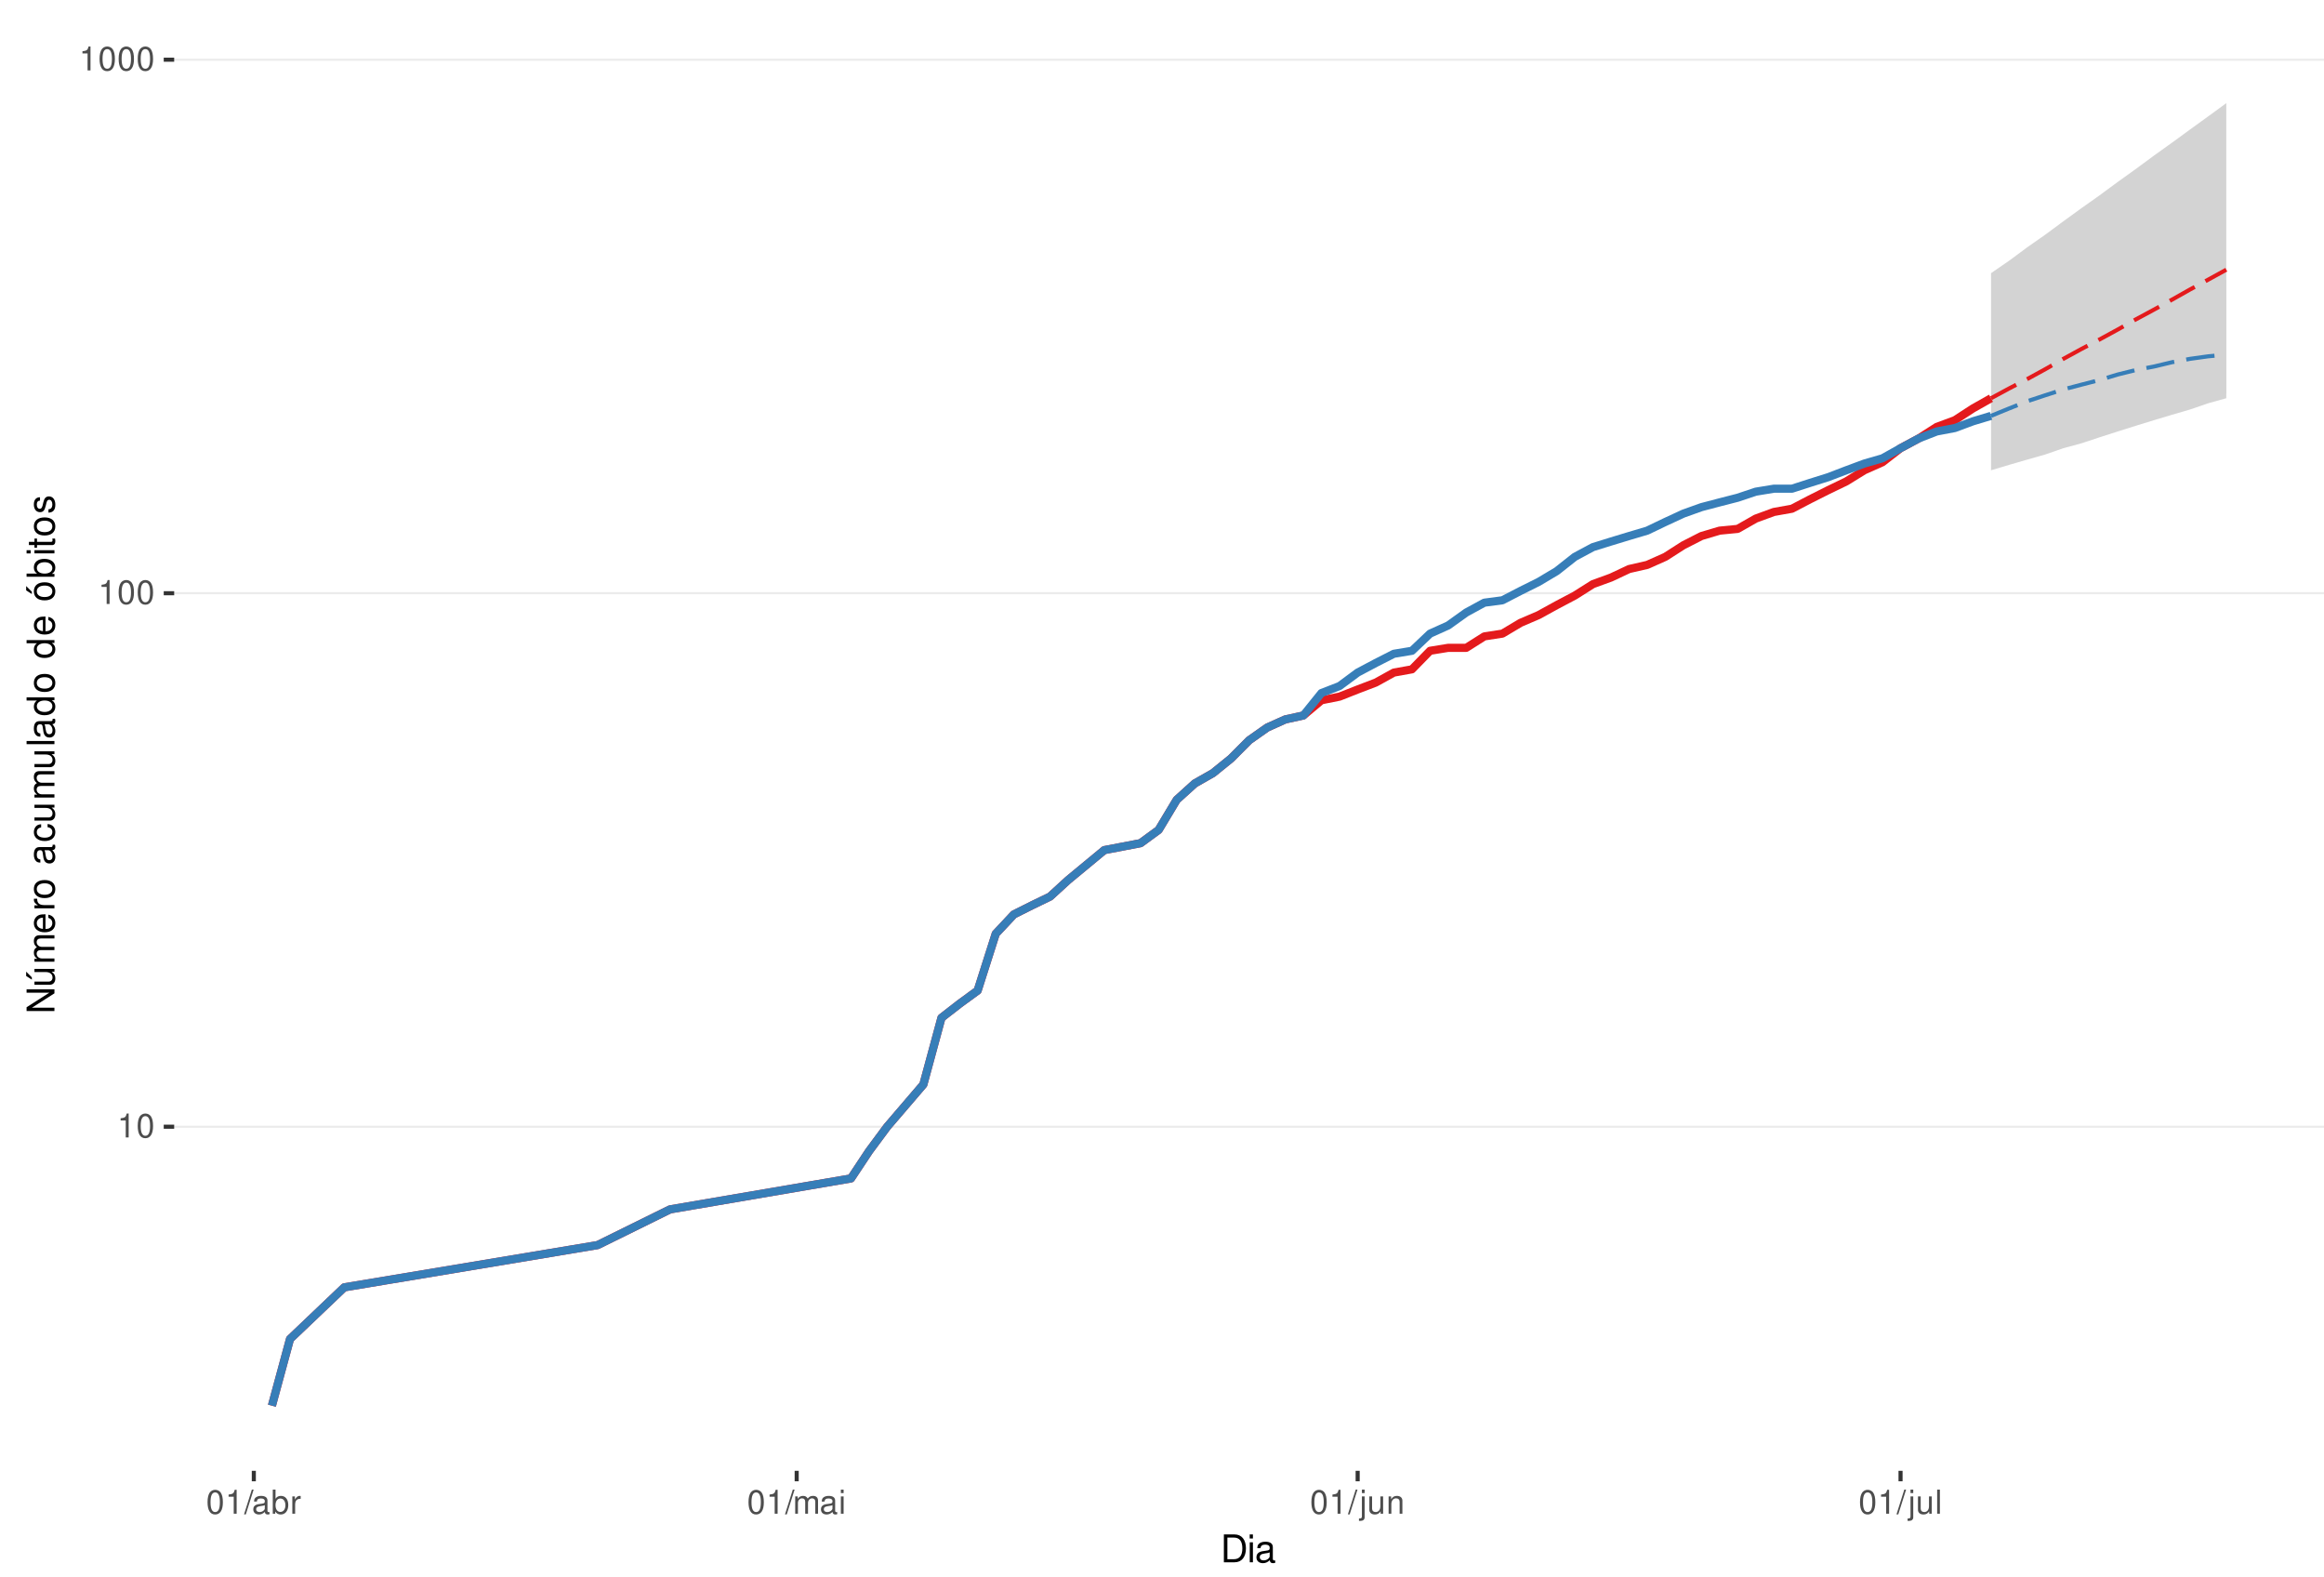
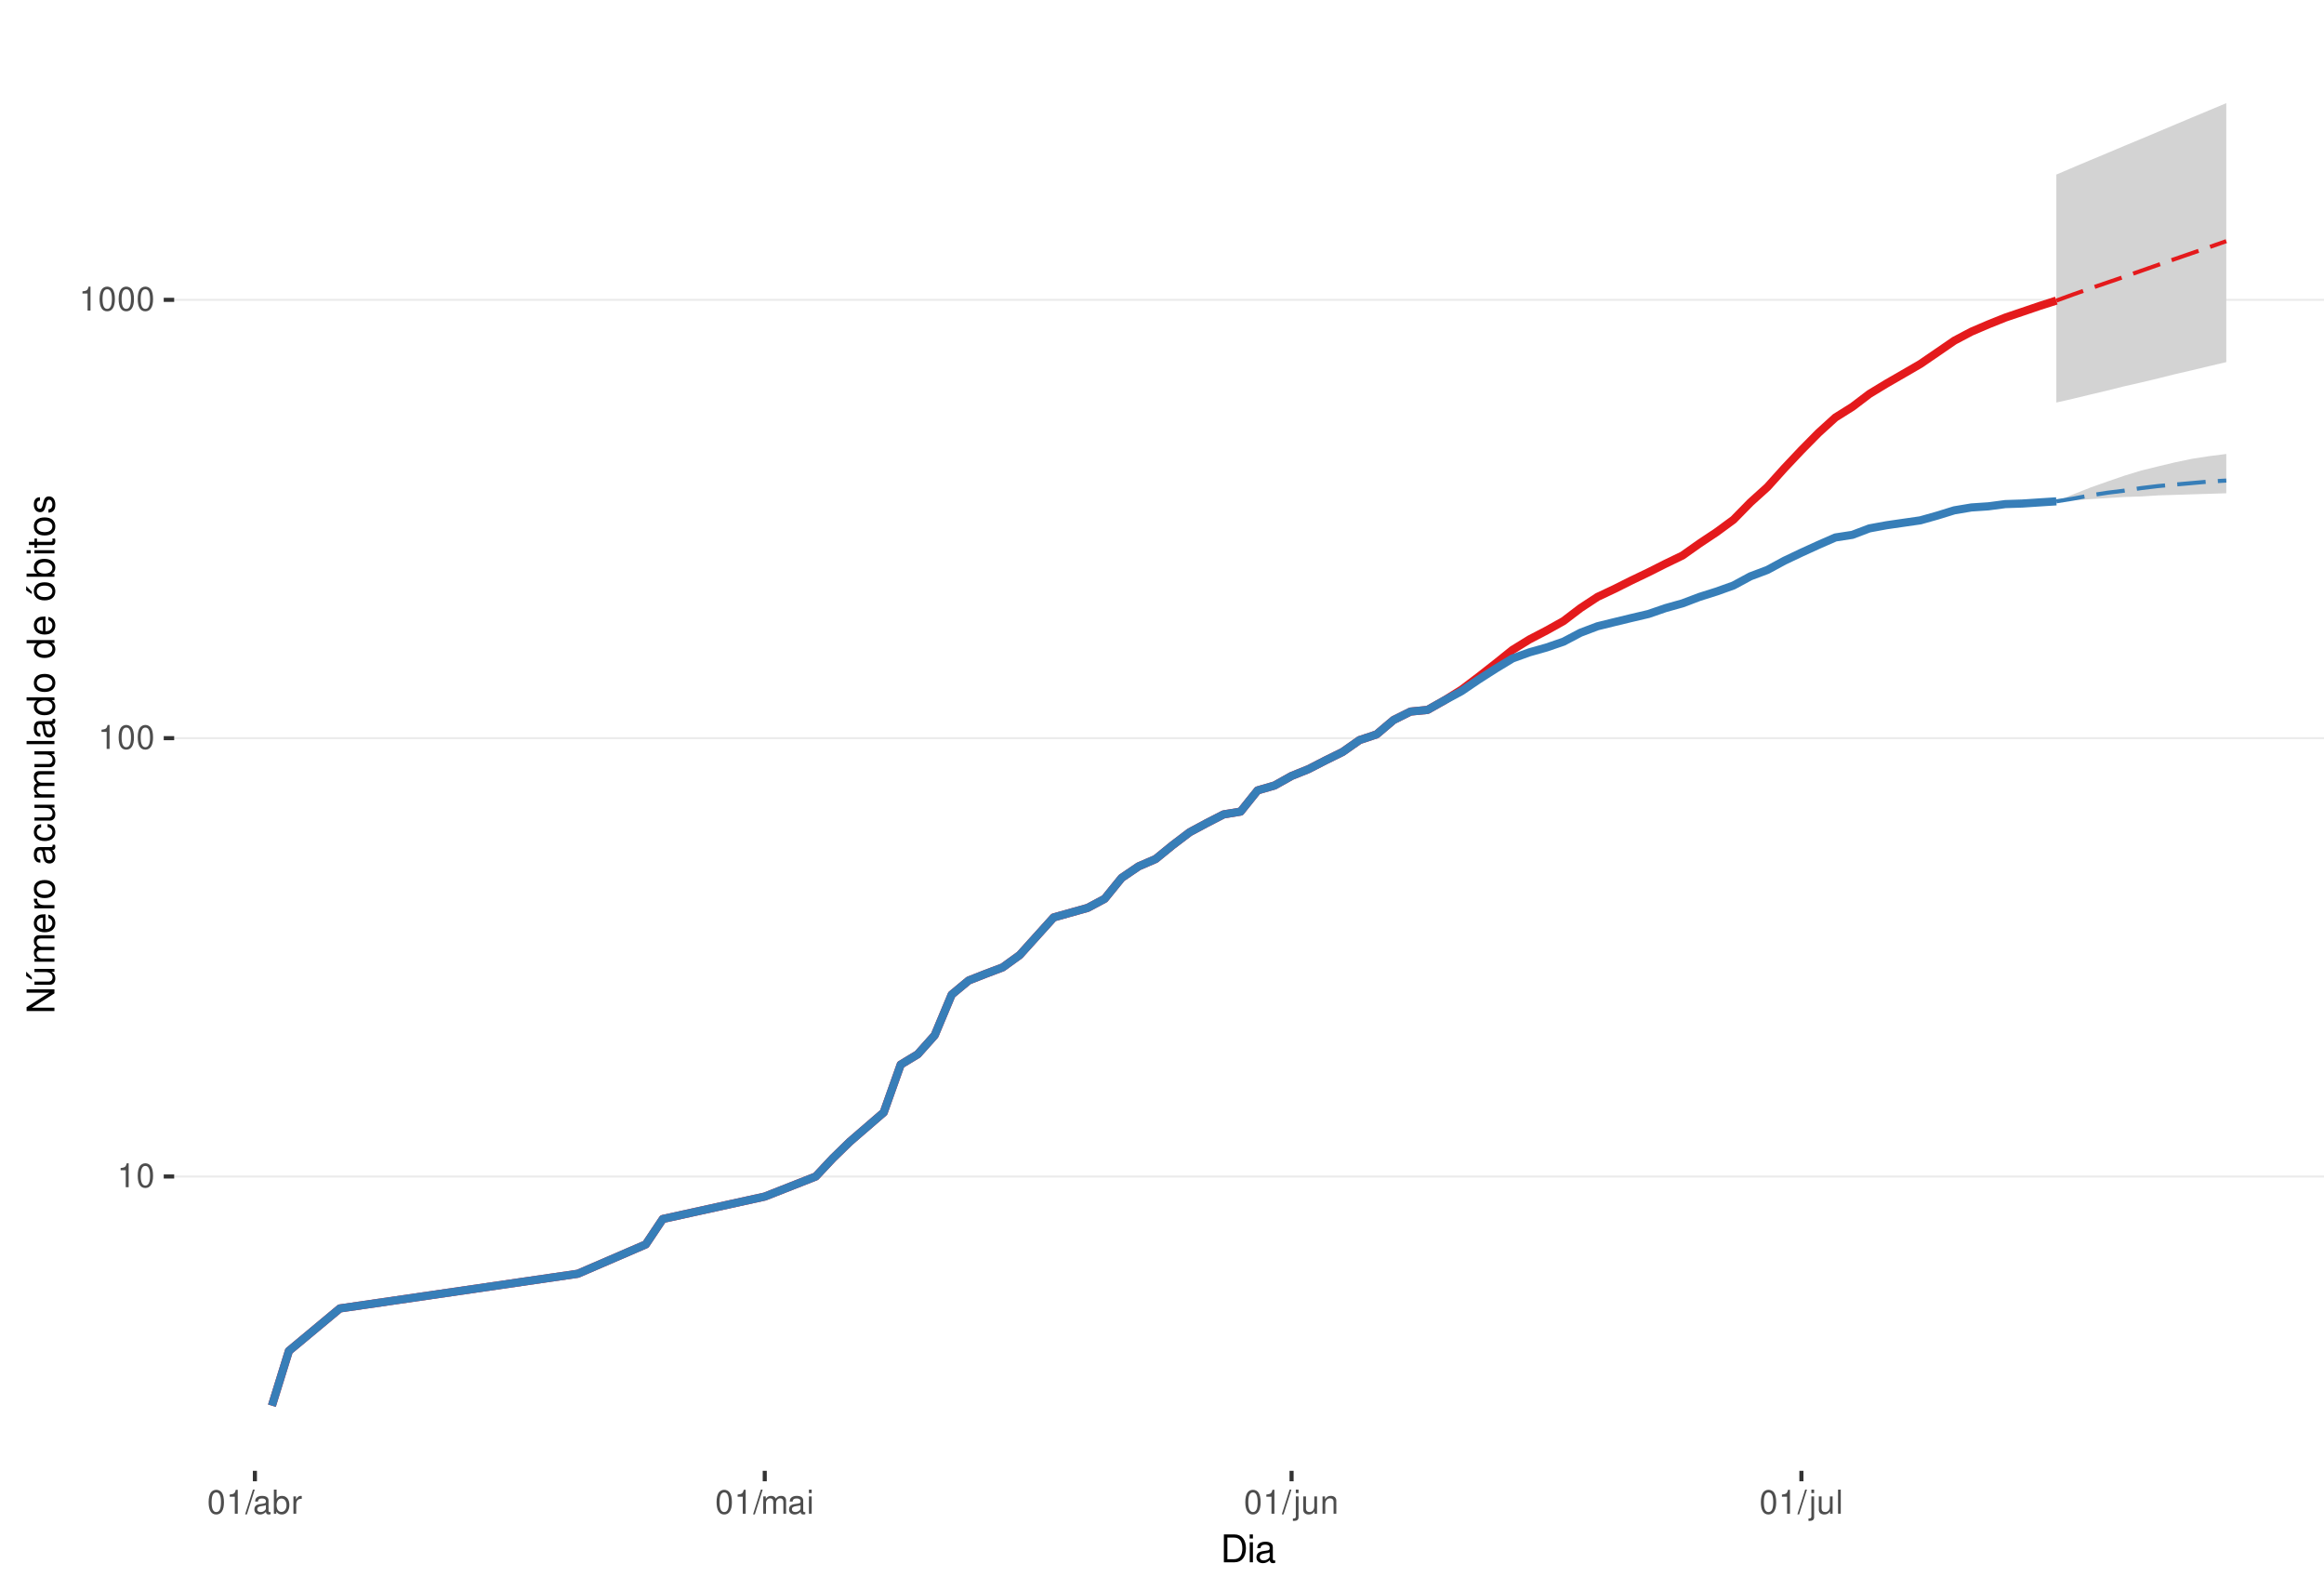
<svg xmlns="http://www.w3.org/2000/svg" xmlns:xlink="http://www.w3.org/1999/xlink" width="609pt" height="413pt" viewBox="0 0 609 413" version="1.1">
  <defs>
    <g>
      <symbol overflow="visible" id="glyph0-0">
        <path style="stroke:none;" d="" />
      </symbol>
      <symbol overflow="visible" id="glyph0-1">
        <path style="stroke:none;" d="M 2.234 -4.453 L 2.234 0 L 3 0 L 3 -6.266 L 2.5 -6.266 C 2.234 -5.297 2.062 -5.172 0.891 -5.016 L 0.891 -4.453 Z M 2.234 -4.453 " />
      </symbol>
      <symbol overflow="visible" id="glyph0-2">
        <path style="stroke:none;" d="M 2.375 -6.266 C 1.812 -6.266 1.297 -6 0.969 -5.578 C 0.578 -5.016 0.375 -4.188 0.375 -3.031 C 0.375 -0.922 1.062 0.203 2.375 0.203 C 3.672 0.203 4.391 -0.922 4.391 -2.984 C 4.391 -4.188 4.203 -5 3.797 -5.578 C 3.469 -6 2.953 -6.266 2.375 -6.266 Z M 2.375 -5.578 C 3.203 -5.578 3.609 -4.75 3.609 -3.047 C 3.609 -1.266 3.219 -0.438 2.359 -0.438 C 1.562 -0.438 1.156 -1.297 1.156 -3.016 C 1.156 -4.75 1.562 -5.578 2.375 -5.578 Z M 2.375 -5.578 " />
      </symbol>
      <symbol overflow="visible" id="glyph0-3">
        <path style="stroke:none;" d="M 1.984 -6.312 L -0.062 0.172 L 0.406 0.172 L 2.453 -6.312 Z M 1.984 -6.312 " />
      </symbol>
      <symbol overflow="visible" id="glyph0-4">
        <path style="stroke:none;" d="M 4.625 -0.422 C 4.547 -0.406 4.516 -0.406 4.469 -0.406 C 4.219 -0.406 4.078 -0.531 4.078 -0.766 L 4.078 -3.422 C 4.078 -4.234 3.5 -4.672 2.375 -4.672 C 1.719 -4.672 1.188 -4.469 0.875 -4.141 C 0.672 -3.906 0.578 -3.641 0.562 -3.188 L 1.297 -3.188 C 1.344 -3.75 1.672 -4 2.359 -4 C 3.016 -4 3.375 -3.75 3.375 -3.328 L 3.375 -3.141 C 3.359 -2.828 3.203 -2.703 2.609 -2.625 C 1.594 -2.5 1.438 -2.469 1.156 -2.359 C 0.625 -2.125 0.359 -1.734 0.359 -1.141 C 0.359 -0.312 0.938 0.203 1.859 0.203 C 2.422 0.203 2.875 0 3.391 -0.469 C 3.438 0 3.672 0.203 4.141 0.203 C 4.297 0.203 4.391 0.188 4.625 0.125 Z M 3.375 -1.422 C 3.375 -1.188 3.297 -1.031 3.078 -0.844 C 2.781 -0.578 2.438 -0.438 2.016 -0.438 C 1.453 -0.438 1.109 -0.703 1.109 -1.156 C 1.109 -1.641 1.422 -1.875 2.203 -1.984 C 2.984 -2.094 3.125 -2.125 3.375 -2.234 Z M 3.375 -1.422 " />
      </symbol>
      <symbol overflow="visible" id="glyph0-5">
        <path style="stroke:none;" d="M 0.469 -6.312 L 0.469 0 L 1.109 0 L 1.109 -0.578 C 1.469 -0.047 1.922 0.203 2.547 0.203 C 3.75 0.203 4.531 -0.781 4.531 -2.281 C 4.531 -3.75 3.797 -4.672 2.594 -4.672 C 1.969 -4.672 1.531 -4.438 1.188 -3.922 L 1.188 -6.312 Z M 2.453 -3.984 C 3.25 -3.984 3.781 -3.297 3.781 -2.203 C 3.781 -1.172 3.234 -0.469 2.453 -0.469 C 1.672 -0.469 1.188 -1.172 1.188 -2.234 C 1.188 -3.297 1.672 -3.984 2.453 -3.984 Z M 2.453 -3.984 " />
      </symbol>
      <symbol overflow="visible" id="glyph0-6">
        <path style="stroke:none;" d="M 0.594 -4.531 L 0.594 0 L 1.328 0 L 1.328 -2.359 C 1.328 -3.438 1.781 -3.938 2.781 -3.906 L 2.781 -4.641 C 2.656 -4.656 2.594 -4.672 2.5 -4.672 C 2.031 -4.672 1.672 -4.391 1.266 -3.719 L 1.266 -4.531 Z M 0.594 -4.531 " />
      </symbol>
      <symbol overflow="visible" id="glyph0-7">
        <path style="stroke:none;" d="M 0.609 -4.531 L 0.609 0 L 1.328 0 L 1.328 -2.844 C 1.328 -3.5 1.812 -4.031 2.391 -4.031 C 2.938 -4.031 3.234 -3.703 3.234 -3.125 L 3.234 0 L 3.969 0 L 3.969 -2.844 C 3.969 -3.5 4.438 -4.031 5.031 -4.031 C 5.562 -4.031 5.875 -3.703 5.875 -3.125 L 5.875 0 L 6.594 0 L 6.594 -3.406 C 6.594 -4.219 6.125 -4.672 5.281 -4.672 C 4.672 -4.672 4.312 -4.484 3.891 -3.969 C 3.625 -4.453 3.25 -4.672 2.672 -4.672 C 2.062 -4.672 1.656 -4.438 1.266 -3.891 L 1.266 -4.531 Z M 0.609 -4.531 " />
      </symbol>
      <symbol overflow="visible" id="glyph0-8">
        <path style="stroke:none;" d="M 1.297 -4.531 L 0.578 -4.531 L 0.578 0 L 1.297 0 Z M 1.297 -6.312 L 0.578 -6.312 L 0.578 -5.406 L 1.297 -5.406 Z M 1.297 -6.312 " />
      </symbol>
      <symbol overflow="visible" id="glyph0-9">
        <path style="stroke:none;" d="M 0.609 -4.531 L 0.609 0.656 C 0.609 1.109 0.469 1.25 0.016 1.25 C -0.031 1.25 -0.062 1.25 -0.156 1.25 L -0.156 1.859 C -0.062 1.875 -0.031 1.891 0.094 1.891 C 0.906 1.891 1.328 1.562 1.328 0.938 L 1.328 -4.531 Z M 1.328 -6.312 L 0.609 -6.312 L 0.609 -5.406 L 1.328 -5.406 Z M 1.328 -6.312 " />
      </symbol>
      <symbol overflow="visible" id="glyph0-10">
        <path style="stroke:none;" d="M 4.172 0 L 4.172 -4.531 L 3.453 -4.531 L 3.453 -1.969 C 3.453 -1.031 2.969 -0.438 2.219 -0.438 C 1.641 -0.438 1.281 -0.781 1.281 -1.328 L 1.281 -4.531 L 0.562 -4.531 L 0.562 -1.031 C 0.562 -0.281 1.125 0.203 2.016 0.203 C 2.672 0.203 3.094 -0.031 3.516 -0.625 L 3.516 0 Z M 4.172 0 " />
      </symbol>
      <symbol overflow="visible" id="glyph0-11">
        <path style="stroke:none;" d="M 0.609 -4.531 L 0.609 0 L 1.328 0 L 1.328 -2.5 C 1.328 -3.422 1.812 -4.031 2.562 -4.031 C 3.141 -4.031 3.5 -3.688 3.5 -3.141 L 3.5 0 L 4.219 0 L 4.219 -3.422 C 4.219 -4.188 3.656 -4.672 2.781 -4.672 C 2.109 -4.672 1.672 -4.406 1.266 -3.781 L 1.266 -4.531 Z M 0.609 -4.531 " />
      </symbol>
      <symbol overflow="visible" id="glyph0-12">
        <path style="stroke:none;" d="M 1.312 -6.312 L 0.594 -6.312 L 0.594 0 L 1.312 0 Z M 1.312 -6.312 " />
      </symbol>
      <symbol overflow="visible" id="glyph1-0">
        <path style="stroke:none;" d="" />
      </symbol>
      <symbol overflow="visible" id="glyph1-1">
        <path style="stroke:none;" d="M 0.891 0 L 3.703 0 C 5.547 0 6.672 -1.375 6.672 -3.656 C 6.672 -5.906 5.547 -7.297 3.703 -7.297 L 0.891 -7.297 Z M 1.812 -0.812 L 1.812 -6.469 L 3.547 -6.469 C 4.984 -6.469 5.734 -5.5 5.734 -3.641 C 5.734 -1.797 4.984 -0.812 3.547 -0.812 Z M 1.812 -0.812 " />
      </symbol>
      <symbol overflow="visible" id="glyph1-2">
        <path style="stroke:none;" d="M 1.5 -5.234 L 0.672 -5.234 L 0.672 0 L 1.5 0 Z M 1.5 -7.297 L 0.656 -7.297 L 0.656 -6.234 L 1.5 -6.234 Z M 1.5 -7.297 " />
      </symbol>
      <symbol overflow="visible" id="glyph1-3">
        <path style="stroke:none;" d="M 5.344 -0.484 C 5.266 -0.469 5.219 -0.469 5.172 -0.469 C 4.875 -0.469 4.719 -0.625 4.719 -0.875 L 4.719 -3.953 C 4.719 -4.891 4.047 -5.391 2.75 -5.391 C 1.984 -5.391 1.375 -5.172 1.016 -4.781 C 0.766 -4.516 0.672 -4.203 0.656 -3.688 L 1.484 -3.688 C 1.562 -4.328 1.938 -4.625 2.719 -4.625 C 3.484 -4.625 3.891 -4.344 3.891 -3.844 L 3.891 -3.625 C 3.875 -3.266 3.703 -3.125 3.016 -3.047 C 1.844 -2.891 1.656 -2.844 1.344 -2.719 C 0.734 -2.453 0.422 -2 0.422 -1.312 C 0.422 -0.375 1.078 0.234 2.141 0.234 C 2.797 0.234 3.328 0 3.922 -0.547 C 3.984 0 4.234 0.234 4.781 0.234 C 4.953 0.234 5.062 0.203 5.344 0.141 Z M 3.891 -1.656 C 3.891 -1.375 3.812 -1.203 3.562 -0.969 C 3.219 -0.656 2.812 -0.5 2.312 -0.5 C 1.672 -0.5 1.297 -0.812 1.297 -1.344 C 1.297 -1.891 1.656 -2.172 2.547 -2.297 C 3.438 -2.422 3.609 -2.453 3.891 -2.594 Z M 3.891 -1.656 " />
      </symbol>
      <symbol overflow="visible" id="glyph2-0">
        <path style="stroke:none;" d="" />
      </symbol>
      <symbol overflow="visible" id="glyph2-1">
        <path style="stroke:none;" d="M -7.297 -6.453 L -7.297 -5.578 L -1.328 -5.578 L -7.297 -1.766 L -7.297 -0.766 L 0 -0.766 L 0 -1.641 L -5.906 -1.641 L 0 -5.406 L 0 -6.453 Z M -7.297 -6.453 " />
      </symbol>
      <symbol overflow="visible" id="glyph2-2">
        <path style="stroke:none;" d="M 0 -4.812 L -5.234 -4.812 L -5.234 -3.984 L -2.266 -3.984 C -1.203 -3.984 -0.5 -3.438 -0.5 -2.562 C -0.5 -1.906 -0.906 -1.484 -1.531 -1.484 L -5.234 -1.484 L -5.234 -0.656 L -1.203 -0.656 C -0.328 -0.656 0.234 -1.297 0.234 -2.312 C 0.234 -3.094 -0.047 -3.578 -0.734 -4.062 L 0 -4.062 Z M -7.406 -2.953 L -5.922 -2 L -5.922 -2.594 L -7.406 -4.094 Z M -7.406 -2.953 " />
      </symbol>
      <symbol overflow="visible" id="glyph2-3">
        <path style="stroke:none;" d="M -5.234 -0.703 L 0 -0.703 L 0 -1.547 L -3.297 -1.547 C -4.047 -1.547 -4.656 -2.094 -4.656 -2.766 C -4.656 -3.391 -4.281 -3.734 -3.609 -3.734 L 0 -3.734 L 0 -4.578 L -3.297 -4.578 C -4.047 -4.578 -4.656 -5.125 -4.656 -5.812 C -4.656 -6.422 -4.266 -6.781 -3.609 -6.781 L 0 -6.781 L 0 -7.625 L -3.938 -7.625 C -4.875 -7.625 -5.391 -7.078 -5.391 -6.094 C -5.391 -5.406 -5.188 -4.984 -4.594 -4.484 C -5.156 -4.188 -5.391 -3.766 -5.391 -3.078 C -5.391 -2.375 -5.125 -1.906 -4.5 -1.469 L -5.234 -1.469 Z M -5.234 -0.703 " />
      </symbol>
      <symbol overflow="visible" id="glyph2-4">
        <path style="stroke:none;" d="M -2.344 -5.125 C -3.141 -5.125 -3.625 -5.062 -4.016 -4.922 C -4.875 -4.578 -5.391 -3.781 -5.391 -2.797 C -5.391 -1.344 -4.281 -0.406 -2.547 -0.406 C -0.812 -0.406 0.234 -1.297 0.234 -2.781 C 0.234 -3.984 -0.453 -4.812 -1.594 -5.016 L -1.594 -4.188 C -0.906 -3.953 -0.547 -3.484 -0.547 -2.812 C -0.547 -2.281 -0.781 -1.828 -1.219 -1.547 C -1.516 -1.344 -1.812 -1.281 -2.344 -1.266 Z M -3.016 -1.297 C -3.984 -1.359 -4.625 -1.953 -4.625 -2.797 C -4.625 -3.641 -3.953 -4.234 -3.016 -4.234 Z M -3.016 -1.297 " />
      </symbol>
      <symbol overflow="visible" id="glyph2-5">
        <path style="stroke:none;" d="M -5.234 -0.688 L 0 -0.688 L 0 -1.531 L -2.719 -1.531 C -3.984 -1.547 -4.547 -2.062 -4.516 -3.203 L -5.359 -3.203 C -5.375 -3.062 -5.391 -2.984 -5.391 -2.891 C -5.391 -2.344 -5.062 -1.938 -4.297 -1.453 L -5.234 -1.453 Z M -5.234 -0.688 " />
      </symbol>
      <symbol overflow="visible" id="glyph2-6">
        <path style="stroke:none;" d="M -5.391 -2.719 C -5.391 -1.234 -4.344 -0.359 -2.578 -0.359 C -0.812 -0.359 0.234 -1.234 0.234 -2.734 C 0.234 -4.203 -0.812 -5.094 -2.547 -5.094 C -4.359 -5.094 -5.391 -4.234 -5.391 -2.719 Z M -4.625 -2.734 C -4.625 -3.672 -3.844 -4.234 -2.547 -4.234 C -1.312 -4.234 -0.547 -3.656 -0.547 -2.734 C -0.547 -1.797 -1.312 -1.234 -2.578 -1.234 C -3.844 -1.234 -4.625 -1.797 -4.625 -2.734 Z M -4.625 -2.734 " />
      </symbol>
      <symbol overflow="visible" id="glyph2-7">
        <path style="stroke:none;" d="" />
      </symbol>
      <symbol overflow="visible" id="glyph2-8">
        <path style="stroke:none;" d="M -0.484 -5.344 C -0.469 -5.266 -0.469 -5.219 -0.469 -5.172 C -0.469 -4.875 -0.625 -4.719 -0.875 -4.719 L -3.953 -4.719 C -4.891 -4.719 -5.391 -4.047 -5.391 -2.75 C -5.391 -1.984 -5.172 -1.375 -4.781 -1.016 C -4.516 -0.766 -4.203 -0.672 -3.688 -0.656 L -3.688 -1.484 C -4.328 -1.562 -4.625 -1.938 -4.625 -2.719 C -4.625 -3.484 -4.344 -3.891 -3.844 -3.891 L -3.625 -3.891 C -3.266 -3.875 -3.125 -3.703 -3.047 -3.016 C -2.891 -1.844 -2.844 -1.656 -2.719 -1.344 C -2.453 -0.734 -2 -0.422 -1.312 -0.422 C -0.375 -0.422 0.234 -1.078 0.234 -2.141 C 0.234 -2.797 0 -3.328 -0.547 -3.922 C 0 -3.984 0.234 -4.234 0.234 -4.781 C 0.234 -4.953 0.203 -5.062 0.141 -5.344 Z M -1.656 -3.891 C -1.375 -3.891 -1.203 -3.812 -0.969 -3.562 C -0.656 -3.219 -0.5 -2.812 -0.5 -2.312 C -0.5 -1.672 -0.812 -1.297 -1.344 -1.297 C -1.891 -1.297 -2.172 -1.656 -2.297 -2.547 C -2.422 -3.438 -2.453 -3.609 -2.594 -3.891 Z M -1.656 -3.891 " />
      </symbol>
      <symbol overflow="visible" id="glyph2-9">
        <path style="stroke:none;" d="M -3.484 -4.703 C -3.984 -4.672 -4.312 -4.562 -4.609 -4.359 C -5.094 -4 -5.391 -3.375 -5.391 -2.641 C -5.391 -1.219 -4.266 -0.312 -2.531 -0.312 C -0.844 -0.312 0.234 -1.203 0.234 -2.625 C 0.234 -3.875 -0.516 -4.672 -1.797 -4.766 L -1.797 -3.938 C -0.953 -3.797 -0.547 -3.359 -0.547 -2.656 C -0.547 -1.734 -1.297 -1.188 -2.531 -1.188 C -3.844 -1.188 -4.625 -1.719 -4.625 -2.625 C -4.625 -3.328 -4.203 -3.766 -3.484 -3.875 Z M -3.484 -4.703 " />
      </symbol>
      <symbol overflow="visible" id="glyph2-10">
        <path style="stroke:none;" d="M 0 -4.812 L -5.234 -4.812 L -5.234 -3.984 L -2.266 -3.984 C -1.203 -3.984 -0.5 -3.438 -0.5 -2.562 C -0.5 -1.906 -0.906 -1.484 -1.531 -1.484 L -5.234 -1.484 L -5.234 -0.656 L -1.203 -0.656 C -0.328 -0.656 0.234 -1.297 0.234 -2.312 C 0.234 -3.094 -0.047 -3.578 -0.734 -4.062 L 0 -4.062 Z M 0 -4.812 " />
      </symbol>
      <symbol overflow="visible" id="glyph2-11">
        <path style="stroke:none;" d="M -7.297 -1.516 L -7.297 -0.688 L 0 -0.688 L 0 -1.516 Z M -7.297 -1.516 " />
      </symbol>
      <symbol overflow="visible" id="glyph2-12">
        <path style="stroke:none;" d="M -7.297 -4.953 L -7.297 -4.125 L -4.578 -4.125 C -5.109 -3.766 -5.391 -3.203 -5.391 -2.516 C -5.391 -1.156 -4.297 -0.266 -2.625 -0.266 C -0.859 -0.266 0.234 -1.125 0.234 -2.547 C 0.234 -3.266 -0.047 -3.766 -0.688 -4.203 L 0 -4.203 L 0 -4.953 Z M -4.609 -2.656 C -4.609 -3.547 -3.812 -4.125 -2.562 -4.125 C -1.344 -4.125 -0.547 -3.547 -0.547 -2.656 C -0.547 -1.734 -1.359 -1.125 -2.578 -1.125 C -3.797 -1.125 -4.609 -1.734 -4.609 -2.656 Z M -4.609 -2.656 " />
      </symbol>
      <symbol overflow="visible" id="glyph2-13">
        <path style="stroke:none;" d="M -5.391 -2.719 C -5.391 -1.234 -4.344 -0.359 -2.578 -0.359 C -0.812 -0.359 0.234 -1.234 0.234 -2.734 C 0.234 -4.203 -0.812 -5.094 -2.547 -5.094 C -4.359 -5.094 -5.391 -4.234 -5.391 -2.719 Z M -4.625 -2.734 C -4.625 -3.672 -3.844 -4.234 -2.547 -4.234 C -1.312 -4.234 -0.547 -3.656 -0.547 -2.734 C -0.547 -1.797 -1.312 -1.234 -2.578 -1.234 C -3.844 -1.234 -4.625 -1.797 -4.625 -2.734 Z M -7.406 -2.984 L -5.922 -2.016 L -5.922 -2.625 L -7.406 -4.109 Z M -7.406 -2.984 " />
      </symbol>
      <symbol overflow="visible" id="glyph2-14">
        <path style="stroke:none;" d="M -7.297 -0.547 L 0 -0.547 L 0 -1.297 L -0.672 -1.297 C -0.062 -1.688 0.234 -2.219 0.234 -2.953 C 0.234 -4.328 -0.906 -5.234 -2.641 -5.234 C -4.344 -5.234 -5.391 -4.375 -5.391 -2.984 C -5.391 -2.266 -5.125 -1.766 -4.531 -1.375 L -7.297 -1.375 Z M -4.609 -2.828 C -4.609 -3.766 -3.797 -4.359 -2.547 -4.359 C -1.359 -4.359 -0.547 -3.734 -0.547 -2.828 C -0.547 -1.938 -1.344 -1.375 -2.578 -1.375 C -3.812 -1.375 -4.609 -1.938 -4.609 -2.828 Z M -4.609 -2.828 " />
      </symbol>
      <symbol overflow="visible" id="glyph2-15">
        <path style="stroke:none;" d="M -5.234 -1.5 L -5.234 -0.672 L 0 -0.672 L 0 -1.5 Z M -7.297 -1.5 L -7.297 -0.656 L -6.234 -0.656 L -6.234 -1.5 Z M -7.297 -1.5 " />
      </symbol>
      <symbol overflow="visible" id="glyph2-16">
        <path style="stroke:none;" d="M -5.234 -2.547 L -5.234 -1.688 L -6.688 -1.688 L -6.688 -0.844 L -5.234 -0.844 L -5.234 -0.141 L -4.562 -0.141 L -4.562 -0.844 L -0.594 -0.844 C -0.062 -0.844 0.234 -1.203 0.234 -1.859 C 0.234 -2.078 0.203 -2.266 0.156 -2.547 L -0.547 -2.547 C -0.516 -2.422 -0.5 -2.312 -0.5 -2.141 C -0.5 -1.781 -0.594 -1.688 -0.969 -1.688 L -4.562 -1.688 L -4.562 -2.547 Z M -5.234 -2.547 " />
      </symbol>
      <symbol overflow="visible" id="glyph2-17">
        <path style="stroke:none;" d="M -3.781 -4.375 C -4.812 -4.375 -5.391 -3.688 -5.391 -2.484 C -5.391 -1.266 -4.766 -0.469 -3.797 -0.469 C -2.969 -0.469 -2.578 -0.891 -2.281 -2.125 L -2.094 -2.906 C -1.953 -3.484 -1.734 -3.719 -1.375 -3.719 C -0.875 -3.719 -0.547 -3.234 -0.547 -2.5 C -0.547 -2.047 -0.672 -1.672 -0.891 -1.453 C -1.047 -1.328 -1.188 -1.266 -1.562 -1.219 L -1.562 -0.344 C -0.344 -0.375 0.234 -1.062 0.234 -2.438 C 0.234 -3.75 -0.422 -4.594 -1.438 -4.594 C -2.203 -4.594 -2.641 -4.156 -2.891 -3.109 L -3.078 -2.312 C -3.234 -1.625 -3.453 -1.344 -3.828 -1.344 C -4.312 -1.344 -4.625 -1.766 -4.625 -2.453 C -4.625 -3.125 -4.328 -3.484 -3.781 -3.5 Z M -3.781 -4.375 " />
      </symbol>
    </g>
    <clipPath id="clip1">
      <path d="M 45.645 9.961 L 609 9.961 L 609 385.328 L 45.645 385.328 Z M 45.645 9.961 " />
    </clipPath>
    <clipPath id="clip2">
-       <path d="M 45.645 294 L 609 294 L 609 296 L 45.645 296 Z M 45.645 294 " />
+       <path d="M 45.645 307 L 609 307 L 609 309 L 45.645 309 Z M 45.645 307 " />
    </clipPath>
    <clipPath id="clip3">
-       <path d="M 45.645 155 L 609 155 L 609 156 L 45.645 156 Z M 45.645 155 " />
+       <path d="M 45.645 193 L 609 193 L 609 194 L 45.645 194 Z M 45.645 193 " />
    </clipPath>
    <clipPath id="clip4">
-       <path d="M 45.645 15 L 609 15 L 609 16 L 45.645 16 Z M 45.645 15 " />
+       <path d="M 45.645 78 L 609 78 L 609 79 L 45.645 79 Z M 45.645 78 " />
    </clipPath>
  </defs>
  <g id="surface240">
    <rect x="0" y="0" width="609" height="413" style="fill:rgb(100%,100%,100%);fill-opacity:1;stroke:none;" />
    <rect x="0" y="0" width="609" height="413" style="fill:rgb(100%,100%,100%);fill-opacity:1;stroke:none;" />
    <path style="fill:none;stroke-width:1.067;stroke-linecap:round;stroke-linejoin:round;stroke:rgb(100%,100%,100%);stroke-opacity:1;stroke-miterlimit:10;" d="M 0 413 L 609 413 L 609 0 L 0 0 Z M 0 413 " />
    <g clip-path="url(#clip1)" clip-rule="nonzero">
      <path style=" stroke:none;fill-rule:nonzero;fill:rgb(100%,100%,100%);fill-opacity:1;" d="M 45.645 385.328 L 609 385.328 L 609 9.961 L 45.645 9.961 Z M 45.645 385.328 " />
    </g>
    <g clip-path="url(#clip2)" clip-rule="nonzero">
-       <path style="fill:none;stroke-width:0.533;stroke-linecap:butt;stroke-linejoin:round;stroke:rgb(92.157%,92.157%,92.157%);stroke-opacity:1;stroke-miterlimit:10;" d="M 45.645 295.184 L 609 295.184 " />
+       <path style="fill:none;stroke-width:0.533;stroke-linecap:butt;stroke-linejoin:round;stroke:rgb(92.157%,92.157%,92.157%);stroke-opacity:1;stroke-miterlimit:10;" d="M 45.645 308.223 L 609 308.223 " />
    </g>
    <g clip-path="url(#clip3)" clip-rule="nonzero">
-       <path style="fill:none;stroke-width:0.533;stroke-linecap:butt;stroke-linejoin:round;stroke:rgb(92.157%,92.157%,92.157%);stroke-opacity:1;stroke-miterlimit:10;" d="M 45.645 155.414 L 609 155.414 " />
+       <path style="fill:none;stroke-width:0.533;stroke-linecap:butt;stroke-linejoin:round;stroke:rgb(92.157%,92.157%,92.157%);stroke-opacity:1;stroke-miterlimit:10;" d="M 45.645 193.387 L 609 193.387 " />
    </g>
    <g clip-path="url(#clip4)" clip-rule="nonzero">
-       <path style="fill:none;stroke-width:0.533;stroke-linecap:butt;stroke-linejoin:round;stroke:rgb(92.157%,92.157%,92.157%);stroke-opacity:1;stroke-miterlimit:10;" d="M 45.645 15.641 L 609 15.641 " />
-     </g>
-     <path style=" stroke:none;fill-rule:nonzero;fill:rgb(82.745%,82.745%,82.745%);fill-opacity:1;" d="M 521.746 71.566 L 526.488 68.301 L 531.23 64.789 L 535.973 61.473 L 540.715 57.961 L 545.457 54.523 L 550.199 51.164 L 554.941 47.668 L 559.684 44.27 L 564.426 40.773 L 569.168 37.379 L 573.91 33.918 L 578.652 30.488 L 583.395 27.023 L 583.395 104.328 L 578.652 105.648 L 573.91 107.277 L 569.168 108.664 L 564.426 110.086 L 559.684 111.543 L 554.941 113.035 L 550.199 114.562 L 545.457 116.133 L 540.715 117.418 L 535.973 119.062 L 531.23 120.41 L 526.488 121.789 L 521.746 123.203 Z M 521.746 71.566 " />
-     <path style=" stroke:none;fill-rule:nonzero;fill:rgb(82.745%,82.745%,82.745%);fill-opacity:1;" d="M 521.746 108.945 L 526.488 104.066 L 531.23 99.793 L 535.973 95.797 L 540.715 92.48 L 545.457 89.539 L 550.199 86.734 L 554.941 84.051 L 559.684 81.664 L 564.426 79.367 L 569.168 77.488 L 573.91 75.668 L 578.652 74.375 L 583.395 73.266 L 583.395 103.031 L 569.168 103.805 L 564.426 104.066 L 559.684 104.59 L 554.941 105.117 L 550.199 105.383 L 545.457 105.918 L 540.715 106.457 L 531.23 107.551 L 526.488 108.387 Z M 521.746 108.945 " />
-     <path style="fill:none;stroke-width:2.134;stroke-linecap:butt;stroke-linejoin:round;stroke:rgb(89.412%,10.196%,10.98%);stroke-opacity:1;stroke-miterlimit:10;" d="M 71.254 368.266 L 75.996 350.805 L 90.219 337.258 L 156.609 326.191 L 175.578 316.836 L 222.996 308.73 L 227.738 301.578 L 232.48 295.184 L 241.965 284.117 L 246.707 266.652 L 251.449 262.973 L 256.191 259.504 L 260.934 244.625 L 265.676 239.562 L 270.418 237.184 L 275.16 234.891 L 279.902 230.555 L 289.387 222.711 L 298.871 220.898 L 303.613 217.43 L 308.355 209.535 L 313.098 205.246 L 317.84 202.551 L 322.582 198.715 L 327.324 193.949 L 332.066 190.609 L 336.805 188.477 L 341.547 187.441 L 346.289 183.457 L 351.031 182.504 L 355.773 180.633 L 360.516 178.824 L 365.258 176.203 L 370 175.352 L 374.742 170.496 L 379.484 169.723 L 384.227 169.723 L 388.969 166.723 L 393.711 165.996 L 398.453 163.172 L 403.195 161.137 L 407.938 158.527 L 412.68 156.023 L 417.422 153.031 L 422.164 151.305 L 426.906 149.078 L 431.648 147.992 L 436.391 145.883 L 441.133 142.848 L 445.875 140.426 L 450.617 139.02 L 455.359 138.559 L 460.102 135.859 L 464.844 134.125 L 469.582 133.277 L 474.324 130.801 L 479.066 128.418 L 483.809 126.129 L 488.551 123.203 L 493.293 121.098 L 498.035 117.418 L 502.777 114.875 L 507.52 111.84 L 512.262 110.086 L 517.004 107.004 L 521.746 104.328 " />
-     <path style="fill:none;stroke-width:1.067;stroke-linecap:butt;stroke-linejoin:round;stroke:rgb(89.412%,10.196%,10.98%);stroke-opacity:1;stroke-dasharray:7.469,3.201;stroke-miterlimit:10;" d="M 521.746 104.328 L 526.488 101.766 L 531.23 99.309 L 535.973 96.715 L 540.715 94.008 L 545.457 91.414 L 550.199 88.926 L 554.941 86.344 L 559.684 83.68 L 564.426 81.125 L 569.168 78.508 L 573.91 75.832 L 578.652 73.266 L 583.395 70.656 " />
-     <path style="fill:none;stroke-width:2.134;stroke-linecap:butt;stroke-linejoin:round;stroke:rgb(21.569%,49.412%,72.157%);stroke-opacity:1;stroke-miterlimit:10;" d="M 71.254 368.266 L 75.996 350.805 L 90.219 337.258 L 156.609 326.191 L 175.578 316.836 L 222.996 308.73 L 227.738 301.578 L 232.48 295.184 L 241.965 284.117 L 246.707 266.652 L 251.449 262.973 L 256.191 259.504 L 260.934 244.625 L 265.676 239.562 L 270.418 237.184 L 275.16 234.891 L 279.902 230.555 L 289.387 222.711 L 298.871 220.898 L 303.613 217.43 L 308.355 209.535 L 313.098 205.246 L 317.84 202.551 L 322.582 198.715 L 327.324 193.949 L 332.066 190.609 L 336.805 188.477 L 341.547 187.441 L 346.289 181.562 L 351.031 179.723 L 355.773 176.203 L 360.516 173.691 L 365.258 171.277 L 370 170.496 L 374.742 165.996 L 379.484 163.867 L 384.227 160.473 L 388.969 157.891 L 393.711 157.262 L 398.453 154.809 L 403.195 152.449 L 407.938 149.625 L 412.68 145.883 L 417.422 143.34 L 422.164 141.867 L 426.906 140.426 L 431.648 139.02 L 436.391 136.746 L 441.133 134.555 L 445.875 132.859 L 450.617 131.613 L 455.359 130.395 L 460.102 128.809 L 464.844 128.031 L 469.582 128.031 L 474.324 126.504 L 479.066 125.016 L 483.809 123.203 L 488.551 121.441 L 493.293 120.07 L 498.035 117.418 L 502.777 114.875 L 507.52 113.035 L 512.262 112.137 L 517.004 110.375 L 521.746 108.945 " />
-     <path style="fill:none;stroke-width:1.067;stroke-linecap:butt;stroke-linejoin:round;stroke:rgb(21.569%,49.412%,72.157%);stroke-opacity:1;stroke-dasharray:7.469,3.201;stroke-miterlimit:10;" d="M 521.746 108.945 L 526.488 107.004 L 531.23 105.117 L 535.973 103.547 L 540.715 102.016 L 545.457 100.77 L 550.199 99.551 L 554.941 98.117 L 559.684 96.945 L 564.426 96.027 L 569.168 94.895 L 573.91 94.008 L 578.652 93.348 L 583.395 92.914 " />
-     <g style="fill:rgb(30.196%,30.196%,30.196%);fill-opacity:1;">
-       <use xlink:href="#glyph0-1" x="30.715" y="297.989" />
-       <use xlink:href="#glyph0-2" x="35.715" y="297.989" />
-     </g>
-     <g style="fill:rgb(30.196%,30.196%,30.196%);fill-opacity:1;">
-       <use xlink:href="#glyph0-1" x="25.715" y="158.22" />
-       <use xlink:href="#glyph0-2" x="30.715" y="158.22" />
-       <use xlink:href="#glyph0-2" x="35.715" y="158.22" />
-     </g>
-     <g style="fill:rgb(30.196%,30.196%,30.196%);fill-opacity:1;">
-       <use xlink:href="#glyph0-1" x="20.715" y="18.446" />
-       <use xlink:href="#glyph0-2" x="25.715" y="18.446" />
-       <use xlink:href="#glyph0-2" x="30.715" y="18.446" />
-       <use xlink:href="#glyph0-2" x="35.715" y="18.446" />
-     </g>
-     <path style="fill:none;stroke-width:1.067;stroke-linecap:butt;stroke-linejoin:round;stroke:rgb(20%,20%,20%);stroke-opacity:1;stroke-miterlimit:10;" d="M 42.906 295.184 L 45.645 295.184 " />
-     <path style="fill:none;stroke-width:1.067;stroke-linecap:butt;stroke-linejoin:round;stroke:rgb(20%,20%,20%);stroke-opacity:1;stroke-miterlimit:10;" d="M 42.906 155.414 L 45.645 155.414 " />
-     <path style="fill:none;stroke-width:1.067;stroke-linecap:butt;stroke-linejoin:round;stroke:rgb(20%,20%,20%);stroke-opacity:1;stroke-miterlimit:10;" d="M 42.906 15.641 L 45.645 15.641 " />
-     <path style="fill:none;stroke-width:1.067;stroke-linecap:butt;stroke-linejoin:round;stroke:rgb(20%,20%,20%);stroke-opacity:1;stroke-miterlimit:10;" d="M 66.512 388.07 L 66.512 385.328 " />
-     <path style="fill:none;stroke-width:1.067;stroke-linecap:butt;stroke-linejoin:round;stroke:rgb(20%,20%,20%);stroke-opacity:1;stroke-miterlimit:10;" d="M 208.77 388.07 L 208.77 385.328 " />
-     <path style="fill:none;stroke-width:1.067;stroke-linecap:butt;stroke-linejoin:round;stroke:rgb(20%,20%,20%);stroke-opacity:1;stroke-miterlimit:10;" d="M 355.773 388.07 L 355.773 385.328 " />
-     <path style="fill:none;stroke-width:1.067;stroke-linecap:butt;stroke-linejoin:round;stroke:rgb(20%,20%,20%);stroke-opacity:1;stroke-miterlimit:10;" d="M 498.035 388.07 L 498.035 385.328 " />
-     <g style="fill:rgb(30.196%,30.196%,30.196%);fill-opacity:1;">
-       <use xlink:href="#glyph0-2" x="54.012" y="396.567" />
-       <use xlink:href="#glyph0-1" x="59.012" y="396.567" />
-       <use xlink:href="#glyph0-3" x="64.012" y="396.567" />
-       <use xlink:href="#glyph0-4" x="66.012" y="396.567" />
-       <use xlink:href="#glyph0-5" x="71.012" y="396.567" />
-       <use xlink:href="#glyph0-6" x="76.012" y="396.567" />
-     </g>
-     <g style="fill:rgb(30.196%,30.196%,30.196%);fill-opacity:1;">
-       <use xlink:href="#glyph0-2" x="195.77" y="396.567" />
-       <use xlink:href="#glyph0-1" x="200.77" y="396.567" />
-       <use xlink:href="#glyph0-3" x="205.77" y="396.567" />
-       <use xlink:href="#glyph0-7" x="207.77" y="396.567" />
-       <use xlink:href="#glyph0-4" x="214.77" y="396.567" />
-       <use xlink:href="#glyph0-8" x="219.77" y="396.567" />
-     </g>
-     <g style="fill:rgb(30.196%,30.196%,30.196%);fill-opacity:1;">
-       <use xlink:href="#glyph0-2" x="343.273" y="396.567" />
-       <use xlink:href="#glyph0-1" x="348.273" y="396.567" />
-       <use xlink:href="#glyph0-3" x="353.273" y="396.567" />
-       <use xlink:href="#glyph0-9" x="356.273" y="396.567" />
-       <use xlink:href="#glyph0-10" x="358.273" y="396.567" />
-       <use xlink:href="#glyph0-11" x="363.273" y="396.567" />
-     </g>
-     <g style="fill:rgb(30.196%,30.196%,30.196%);fill-opacity:1;">
-       <use xlink:href="#glyph0-2" x="487.035" y="396.567" />
-       <use xlink:href="#glyph0-1" x="492.035" y="396.567" />
-       <use xlink:href="#glyph0-3" x="497.035" y="396.567" />
-       <use xlink:href="#glyph0-9" x="500.035" y="396.567" />
-       <use xlink:href="#glyph0-10" x="502.035" y="396.567" />
-       <use xlink:href="#glyph0-12" x="507.035" y="396.567" />
+       <path style="fill:none;stroke-width:0.533;stroke-linecap:butt;stroke-linejoin:round;stroke:rgb(92.157%,92.157%,92.157%);stroke-opacity:1;stroke-miterlimit:10;" d="M 45.645 78.551 L 609 78.551 " />
+     </g>
+     <path style=" stroke:none;fill-rule:nonzero;fill:rgb(82.745%,82.745%,82.745%);fill-opacity:1;" d="M 538.859 45.734 L 543.312 43.832 L 547.766 41.957 L 552.219 40.098 L 556.672 38.219 L 561.125 36.367 L 565.578 34.496 L 570.031 32.617 L 574.484 30.746 L 578.941 28.887 L 583.395 27.023 L 583.395 94.867 L 578.941 95.914 L 574.484 96.984 L 570.031 98.008 L 565.578 99.125 L 561.125 100.191 L 556.672 101.199 L 552.219 102.312 L 547.766 103.367 L 543.312 104.445 L 538.859 105.461 Z M 538.859 45.734 " />
+     <path style=" stroke:none;fill-rule:nonzero;fill:rgb(82.745%,82.745%,82.745%);fill-opacity:1;" d="M 538.859 131.34 L 543.312 129.504 L 547.766 127.734 L 552.219 126.156 L 556.672 124.625 L 561.125 123.262 L 565.578 122.172 L 570.031 121.109 L 574.484 120.18 L 578.941 119.496 L 583.395 118.934 L 583.395 129.227 L 578.941 129.367 L 574.484 129.504 L 570.031 129.645 L 565.578 129.781 L 561.125 130.062 L 556.672 130.203 L 547.766 130.766 L 543.312 131.051 Z M 538.859 131.34 " />
+     <path style="fill:none;stroke-width:2.134;stroke-linecap:butt;stroke-linejoin:round;stroke:rgb(89.412%,10.196%,10.98%);stroke-opacity:1;stroke-miterlimit:10;" d="M 71.254 368.266 L 75.707 353.918 L 89.066 342.789 L 151.414 333.699 L 169.227 326.012 L 173.68 319.352 L 200.402 313.477 L 213.762 308.223 L 218.215 303.469 L 222.668 299.129 L 231.574 291.441 L 236.027 278.906 L 240.48 276.211 L 244.934 271.219 L 249.387 260.57 L 253.84 256.871 L 258.293 255.121 L 262.75 253.434 L 267.203 250.215 L 276.109 240.348 L 285.016 237.852 L 289.469 235.477 L 293.922 229.992 L 298.375 226.969 L 302.828 225.051 L 307.281 221.422 L 311.734 218.039 L 316.188 215.645 L 320.641 213.359 L 325.098 212.621 L 329.551 207.074 L 334.004 205.777 L 338.457 203.285 L 342.91 201.492 L 347.363 199.199 L 351.816 197.008 L 356.27 193.887 L 360.723 192.398 L 365.176 188.633 L 369.629 186.418 L 374.082 185.984 L 378.535 183.469 L 382.988 180.688 L 387.445 177.324 L 391.898 173.836 L 396.352 170.258 L 400.805 167.512 L 405.258 165.195 L 409.711 162.707 L 414.164 159.32 L 418.617 156.387 L 423.07 154.293 L 427.523 152.066 L 431.977 149.934 L 436.43 147.691 L 440.883 145.543 L 445.336 142.395 L 449.789 139.434 L 454.246 136.164 L 458.699 131.625 L 463.152 127.602 L 467.605 122.652 L 472.059 117.934 L 476.512 113.422 L 480.965 109.375 L 485.418 106.586 L 489.871 103.203 L 494.324 100.5 L 498.777 97.934 L 503.23 95.352 L 507.684 92.305 L 512.137 89.246 L 516.594 86.891 L 521.047 84.984 L 525.5 83.199 L 529.953 81.691 L 534.406 80.176 L 538.859 78.75 " />
+     <path style="fill:none;stroke-width:1.067;stroke-linecap:butt;stroke-linejoin:round;stroke:rgb(89.412%,10.196%,10.98%);stroke-opacity:1;stroke-dasharray:7.469,3.201;stroke-miterlimit:10;" d="M 538.859 78.75 L 543.312 77.125 L 547.766 75.551 L 552.219 74.027 L 556.672 72.5 L 561.125 70.934 L 565.578 69.375 L 570.031 67.824 L 574.484 66.281 L 578.941 64.742 L 583.395 63.18 " />
+     <path style="fill:none;stroke-width:2.134;stroke-linecap:butt;stroke-linejoin:round;stroke:rgb(21.569%,49.412%,72.157%);stroke-opacity:1;stroke-miterlimit:10;" d="M 71.254 368.266 L 75.707 353.918 L 89.066 342.789 L 151.414 333.699 L 169.227 326.012 L 173.68 319.352 L 200.402 313.477 L 213.762 308.223 L 218.215 303.469 L 222.668 299.129 L 231.574 291.441 L 236.027 278.906 L 240.48 276.211 L 244.934 271.219 L 249.387 260.57 L 253.84 256.871 L 258.293 255.121 L 262.75 253.434 L 267.203 250.215 L 276.109 240.348 L 285.016 237.852 L 289.469 235.477 L 293.922 229.992 L 298.375 226.969 L 302.828 225.051 L 307.281 221.422 L 311.734 218.039 L 316.188 215.645 L 320.641 213.359 L 325.098 212.621 L 329.551 207.074 L 334.004 205.777 L 338.457 203.285 L 342.91 201.492 L 347.363 199.199 L 351.816 197.008 L 356.27 193.887 L 360.723 192.398 L 365.176 188.633 L 369.629 186.418 L 374.082 185.984 L 378.535 183.469 L 382.988 181.074 L 387.445 178.051 L 391.898 175.203 L 396.352 172.504 L 400.805 170.891 L 405.258 169.637 L 409.711 168.109 L 414.164 165.762 L 418.617 164.074 L 423.07 162.977 L 427.523 161.902 L 431.977 160.855 L 436.43 159.32 L 440.883 158.074 L 445.336 156.387 L 449.789 154.98 L 454.246 153.391 L 458.699 150.988 L 463.152 149.312 L 467.605 146.898 L 472.059 144.785 L 476.512 142.754 L 480.965 140.805 L 485.418 140.117 L 489.871 138.43 L 494.324 137.609 L 498.777 136.961 L 503.23 136.32 L 507.684 135.066 L 512.137 133.691 L 516.594 132.945 L 521.047 132.648 L 525.5 132.062 L 529.953 131.918 L 534.406 131.625 L 538.859 131.34 " />
+     <path style="fill:none;stroke-width:1.067;stroke-linecap:butt;stroke-linejoin:round;stroke:rgb(21.569%,49.412%,72.157%);stroke-opacity:1;stroke-dasharray:7.469,3.201;stroke-miterlimit:10;" d="M 538.859 131.34 L 543.312 130.625 L 547.766 129.781 L 552.219 129.09 L 556.672 128.543 L 561.125 127.867 L 565.578 127.336 L 570.031 126.938 L 574.484 126.547 L 578.941 126.156 L 583.395 125.898 " />
+     <g style="fill:rgb(30.196%,30.196%,30.196%);fill-opacity:1;">
+       <use xlink:href="#glyph0-1" x="30.715" y="311.028" />
+       <use xlink:href="#glyph0-2" x="35.715" y="311.028" />
+     </g>
+     <g style="fill:rgb(30.196%,30.196%,30.196%);fill-opacity:1;">
+       <use xlink:href="#glyph0-1" x="25.715" y="196.192" />
+       <use xlink:href="#glyph0-2" x="30.715" y="196.192" />
+       <use xlink:href="#glyph0-2" x="35.715" y="196.192" />
+     </g>
+     <g style="fill:rgb(30.196%,30.196%,30.196%);fill-opacity:1;">
+       <use xlink:href="#glyph0-1" x="20.715" y="81.356" />
+       <use xlink:href="#glyph0-2" x="25.715" y="81.356" />
+       <use xlink:href="#glyph0-2" x="30.715" y="81.356" />
+       <use xlink:href="#glyph0-2" x="35.715" y="81.356" />
+     </g>
+     <path style="fill:none;stroke-width:1.067;stroke-linecap:butt;stroke-linejoin:round;stroke:rgb(20%,20%,20%);stroke-opacity:1;stroke-miterlimit:10;" d="M 42.906 308.223 L 45.645 308.223 " />
+     <path style="fill:none;stroke-width:1.067;stroke-linecap:butt;stroke-linejoin:round;stroke:rgb(20%,20%,20%);stroke-opacity:1;stroke-miterlimit:10;" d="M 42.906 193.387 L 45.645 193.387 " />
+     <path style="fill:none;stroke-width:1.067;stroke-linecap:butt;stroke-linejoin:round;stroke:rgb(20%,20%,20%);stroke-opacity:1;stroke-miterlimit:10;" d="M 42.906 78.551 L 45.645 78.551 " />
+     <path style="fill:none;stroke-width:1.067;stroke-linecap:butt;stroke-linejoin:round;stroke:rgb(20%,20%,20%);stroke-opacity:1;stroke-miterlimit:10;" d="M 66.797 388.07 L 66.797 385.328 " />
+     <path style="fill:none;stroke-width:1.067;stroke-linecap:butt;stroke-linejoin:round;stroke:rgb(20%,20%,20%);stroke-opacity:1;stroke-miterlimit:10;" d="M 200.402 388.07 L 200.402 385.328 " />
+     <path style="fill:none;stroke-width:1.067;stroke-linecap:butt;stroke-linejoin:round;stroke:rgb(20%,20%,20%);stroke-opacity:1;stroke-miterlimit:10;" d="M 338.457 388.07 L 338.457 385.328 " />
+     <path style="fill:none;stroke-width:1.067;stroke-linecap:butt;stroke-linejoin:round;stroke:rgb(20%,20%,20%);stroke-opacity:1;stroke-miterlimit:10;" d="M 472.059 388.07 L 472.059 385.328 " />
+     <g style="fill:rgb(30.196%,30.196%,30.196%);fill-opacity:1;">
+       <use xlink:href="#glyph0-2" x="54.297" y="396.567" />
+       <use xlink:href="#glyph0-1" x="59.297" y="396.567" />
+       <use xlink:href="#glyph0-3" x="64.297" y="396.567" />
+       <use xlink:href="#glyph0-4" x="66.297" y="396.567" />
+       <use xlink:href="#glyph0-5" x="71.297" y="396.567" />
+       <use xlink:href="#glyph0-6" x="76.297" y="396.567" />
+     </g>
+     <g style="fill:rgb(30.196%,30.196%,30.196%);fill-opacity:1;">
+       <use xlink:href="#glyph0-2" x="187.402" y="396.567" />
+       <use xlink:href="#glyph0-1" x="192.402" y="396.567" />
+       <use xlink:href="#glyph0-3" x="197.402" y="396.567" />
+       <use xlink:href="#glyph0-7" x="199.402" y="396.567" />
+       <use xlink:href="#glyph0-4" x="206.402" y="396.567" />
+       <use xlink:href="#glyph0-8" x="211.402" y="396.567" />
+     </g>
+     <g style="fill:rgb(30.196%,30.196%,30.196%);fill-opacity:1;">
+       <use xlink:href="#glyph0-2" x="325.957" y="396.567" />
+       <use xlink:href="#glyph0-1" x="330.957" y="396.567" />
+       <use xlink:href="#glyph0-3" x="335.957" y="396.567" />
+       <use xlink:href="#glyph0-9" x="338.957" y="396.567" />
+       <use xlink:href="#glyph0-10" x="340.957" y="396.567" />
+       <use xlink:href="#glyph0-11" x="345.957" y="396.567" />
+     </g>
+     <g style="fill:rgb(30.196%,30.196%,30.196%);fill-opacity:1;">
+       <use xlink:href="#glyph0-2" x="461.059" y="396.567" />
+       <use xlink:href="#glyph0-1" x="466.059" y="396.567" />
+       <use xlink:href="#glyph0-3" x="471.059" y="396.567" />
+       <use xlink:href="#glyph0-9" x="474.059" y="396.567" />
+       <use xlink:href="#glyph0-10" x="476.059" y="396.567" />
+       <use xlink:href="#glyph0-12" x="481.059" y="396.567" />
    </g>
    <g style="fill:rgb(0%,0%,0%);fill-opacity:1;">
      <use xlink:href="#glyph1-1" x="319.824" y="409.29" />
      <use xlink:href="#glyph1-2" x="326.824" y="409.29" />
      <use xlink:href="#glyph1-3" x="328.824" y="409.29" />
    </g>
    <g style="fill:rgb(0%,0%,0%);fill-opacity:1;">
      <use xlink:href="#glyph2-1" x="14.263" y="265.645" />
      <use xlink:href="#glyph2-2" x="14.263" y="258.645" />
      <use xlink:href="#glyph2-3" x="14.263" y="252.645" />
      <use xlink:href="#glyph2-4" x="14.263" y="244.645" />
      <use xlink:href="#glyph2-5" x="14.263" y="238.645" />
      <use xlink:href="#glyph2-6" x="14.263" y="235.645" />
      <use xlink:href="#glyph2-7" x="14.263" y="229.645" />
      <use xlink:href="#glyph2-8" x="14.263" y="226.645" />
      <use xlink:href="#glyph2-9" x="14.263" y="220.645" />
      <use xlink:href="#glyph2-10" x="14.263" y="215.645" />
      <use xlink:href="#glyph2-3" x="14.263" y="209.645" />
      <use xlink:href="#glyph2-10" x="14.263" y="201.645" />
      <use xlink:href="#glyph2-11" x="14.263" y="195.645" />
      <use xlink:href="#glyph2-8" x="14.263" y="193.645" />
      <use xlink:href="#glyph2-12" x="14.263" y="187.645" />
      <use xlink:href="#glyph2-6" x="14.263" y="181.645" />
      <use xlink:href="#glyph2-7" x="14.263" y="175.645" />
      <use xlink:href="#glyph2-12" x="14.263" y="172.645" />
      <use xlink:href="#glyph2-4" x="14.263" y="166.645" />
      <use xlink:href="#glyph2-7" x="14.263" y="160.645" />
      <use xlink:href="#glyph2-13" x="14.263" y="157.645" />
      <use xlink:href="#glyph2-14" x="14.263" y="151.645" />
      <use xlink:href="#glyph2-15" x="14.263" y="145.645" />
      <use xlink:href="#glyph2-16" x="14.263" y="143.645" />
      <use xlink:href="#glyph2-6" x="14.263" y="140.645" />
      <use xlink:href="#glyph2-17" x="14.263" y="134.645" />
    </g>
  </g>
</svg>
